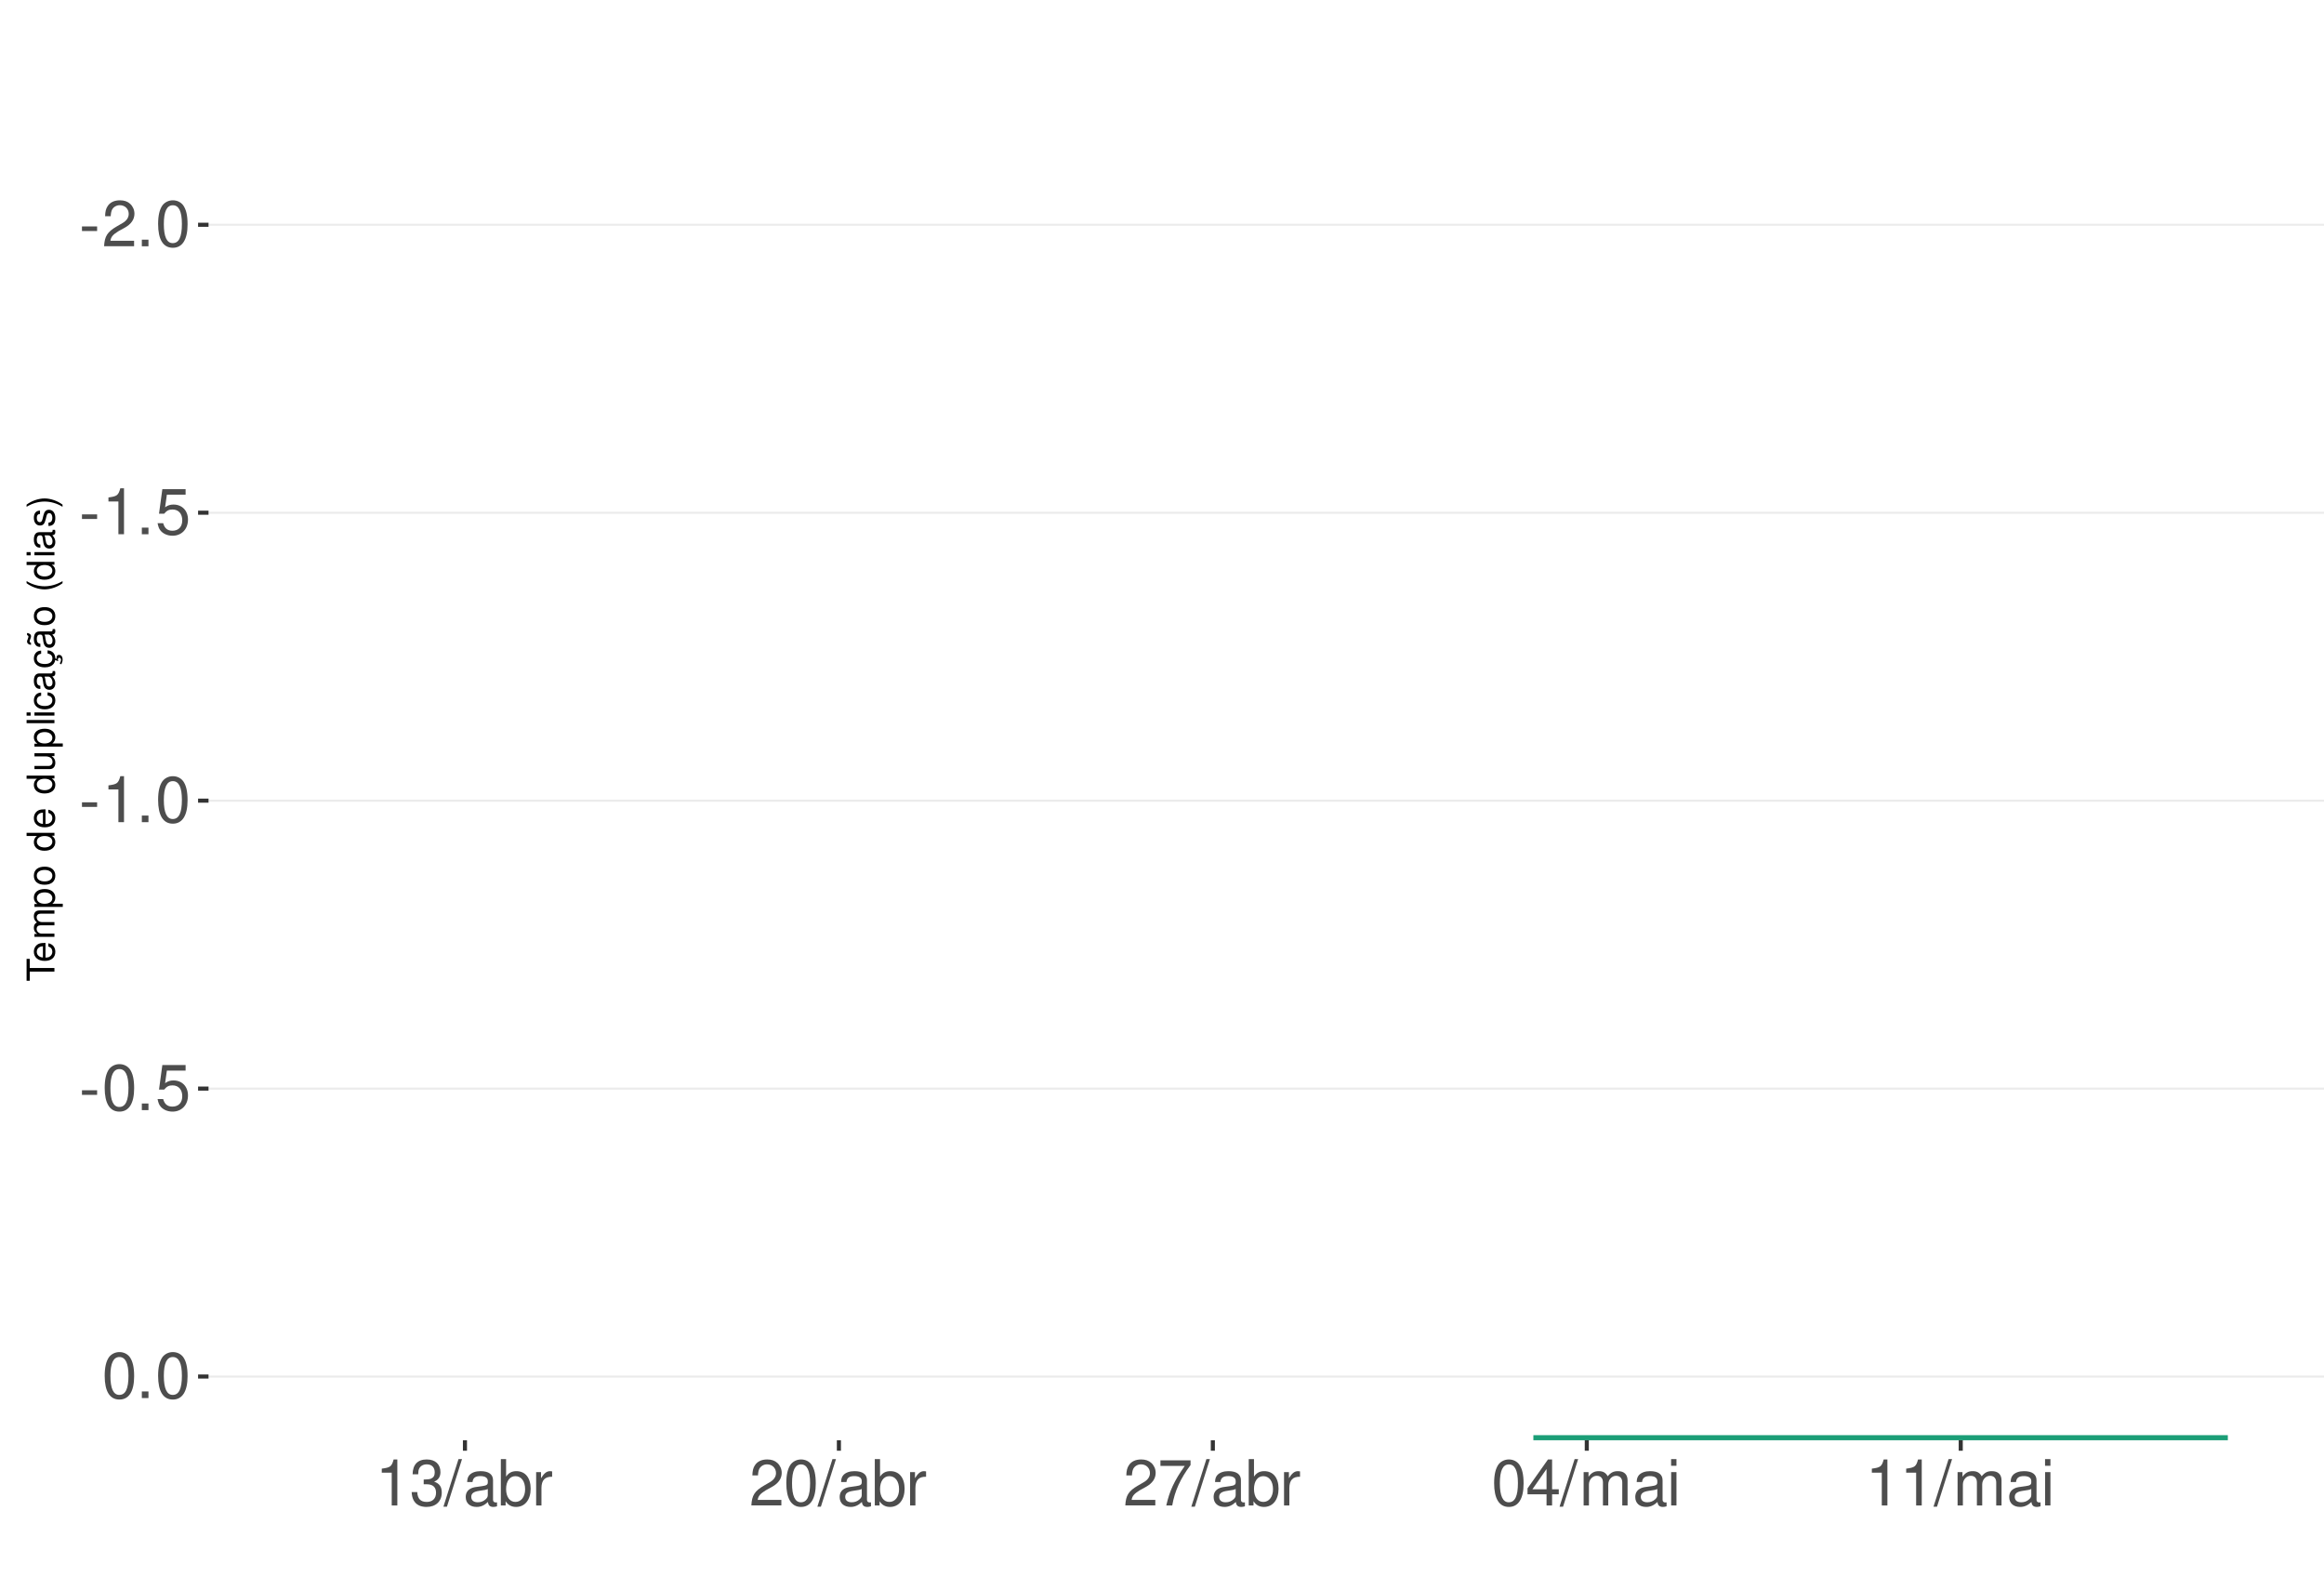
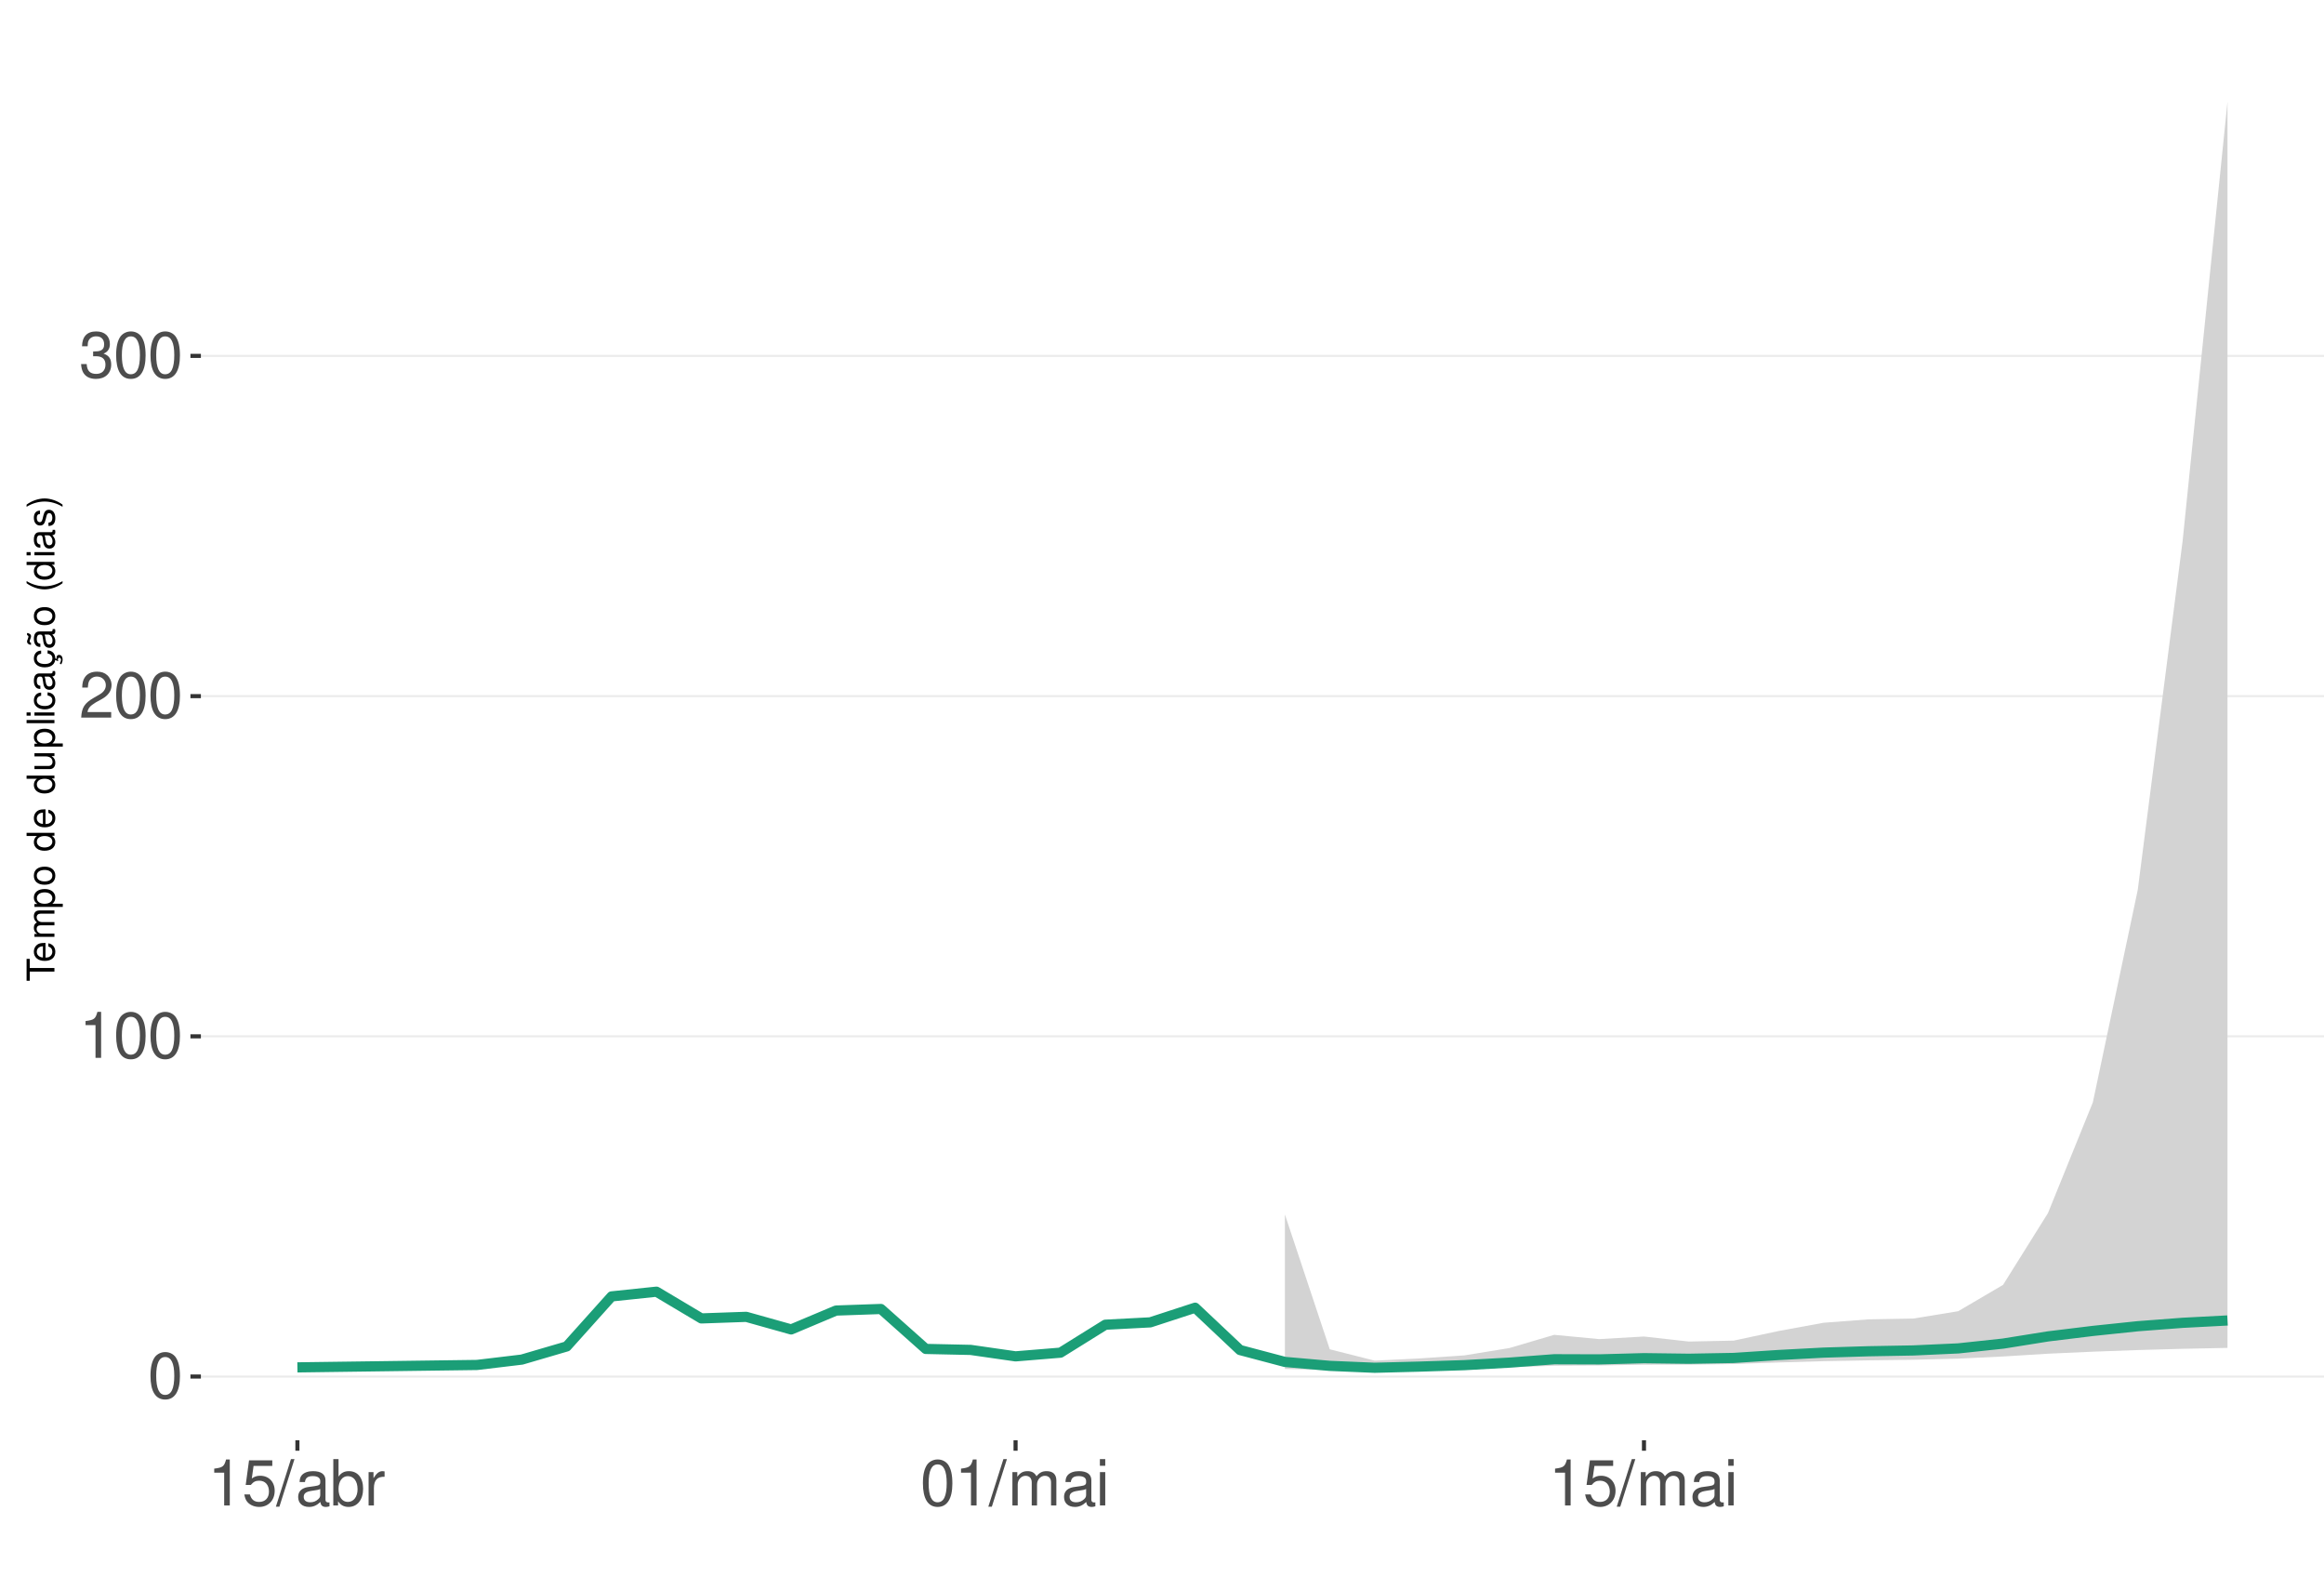
<svg xmlns="http://www.w3.org/2000/svg" xmlns:xlink="http://www.w3.org/1999/xlink" width="609pt" height="413pt" viewBox="0 0 609 413" version="1.1">
  <defs>
    <g>
      <symbol overflow="visible" id="glyph0-0">
        <path style="stroke:none;" d="" />
      </symbol>
      <symbol overflow="visible" id="glyph0-1">
-         <path style="stroke:none;" d="M 4.734 -5.203 L 0.766 -5.203 L 0.766 -4 L 4.734 -4 Z M 4.734 -5.203 " />
+         <path style="stroke:none;" d="M 4.578 -12.047 C 3.484 -12.047 2.484 -11.547 1.859 -10.734 C 1.094 -9.656 0.719 -8.062 0.719 -5.828 C 0.719 -1.766 2.047 0.391 4.578 0.391 C 7.078 0.391 8.438 -1.766 8.438 -5.734 C 8.438 -8.062 8.078 -9.625 7.297 -10.734 C 6.672 -11.562 5.703 -12.047 4.578 -12.047 Z M 4.578 -10.75 C 6.156 -10.75 6.953 -9.125 6.953 -5.859 C 6.953 -2.438 6.172 -0.828 4.547 -0.828 C 3 -0.828 2.219 -2.5 2.219 -5.812 C 2.219 -9.125 3 -10.75 4.578 -10.75 Z M 4.578 -10.75 " />
      </symbol>
      <symbol overflow="visible" id="glyph0-2">
+         <path style="stroke:none;" d="M 4.312 -8.578 L 4.312 0 L 5.781 0 L 5.781 -12.047 L 4.812 -12.047 C 4.297 -10.188 3.969 -9.938 1.703 -9.641 L 1.703 -8.578 Z M 4.312 -8.578 " />
+       </symbol>
+       <symbol overflow="visible" id="glyph0-3">
        <path style="stroke:none;" d="M 8.422 -1.453 L 2.219 -1.453 C 2.359 -2.453 2.891 -3.078 4.344 -3.969 L 6.016 -4.891 C 7.656 -5.812 8.516 -7.047 8.516 -8.531 C 8.516 -9.531 8.109 -10.453 7.406 -11.109 C 6.719 -11.75 5.844 -12.047 4.734 -12.047 C 3.234 -12.047 2.109 -11.516 1.469 -10.484 C 1.047 -9.844 0.859 -9.094 0.828 -7.875 L 2.297 -7.875 C 2.344 -8.688 2.453 -9.172 2.641 -9.578 C 3.031 -10.312 3.797 -10.766 4.688 -10.766 C 6.016 -10.766 7.016 -9.797 7.016 -8.5 C 7.016 -7.531 6.469 -6.703 5.406 -6.094 L 3.875 -5.203 C 1.422 -3.781 0.703 -2.641 0.562 -0.016 L 8.422 -0.016 Z M 8.422 -1.453 " />
      </symbol>
-       <symbol overflow="visible" id="glyph0-3">
-         <path style="stroke:none;" d="M 3.188 -1.734 L 1.453 -1.734 L 1.453 0 L 3.188 0 Z M 3.188 -1.734 " />
-       </symbol>
      <symbol overflow="visible" id="glyph0-4">
-         <path style="stroke:none;" d="M 4.578 -12.047 C 3.484 -12.047 2.484 -11.547 1.859 -10.734 C 1.094 -9.656 0.719 -8.062 0.719 -5.828 C 0.719 -1.766 2.047 0.391 4.578 0.391 C 7.078 0.391 8.438 -1.766 8.438 -5.734 C 8.438 -8.062 8.078 -9.625 7.297 -10.734 C 6.672 -11.562 5.703 -12.047 4.578 -12.047 Z M 4.578 -10.75 C 6.156 -10.75 6.953 -9.125 6.953 -5.859 C 6.953 -2.438 6.172 -0.828 4.547 -0.828 C 3 -0.828 2.219 -2.5 2.219 -5.812 C 2.219 -9.125 3 -10.75 4.578 -10.75 Z M 4.578 -10.75 " />
+         <path style="stroke:none;" d="M 3.688 -5.547 L 4.484 -5.547 C 6.078 -5.547 6.922 -4.797 6.922 -3.344 C 6.922 -1.828 6.016 -0.922 4.5 -0.922 C 2.875 -0.922 2.094 -1.734 2 -3.5 L 0.531 -3.5 C 0.594 -2.531 0.766 -1.906 1.047 -1.359 C 1.672 -0.203 2.812 0.391 4.438 0.391 C 6.859 0.391 8.422 -1.078 8.422 -3.359 C 8.422 -4.891 7.844 -5.734 6.422 -6.234 C 7.531 -6.672 8.078 -7.516 8.078 -8.734 C 8.078 -10.797 6.734 -12.047 4.484 -12.047 C 2.094 -12.047 0.828 -10.703 0.781 -8.156 L 2.25 -8.156 C 2.266 -8.891 2.328 -9.312 2.516 -9.672 C 2.844 -10.359 3.578 -10.766 4.5 -10.766 C 5.797 -10.766 6.578 -9.984 6.578 -8.672 C 6.578 -7.828 6.281 -7.312 5.625 -7.031 C 5.234 -6.859 4.703 -6.797 3.688 -6.781 Z M 3.688 -5.547 " />
      </symbol>
      <symbol overflow="visible" id="glyph0-5">
-         <path style="stroke:none;" d="M 4.312 -8.578 L 4.312 0 L 5.781 0 L 5.781 -12.047 L 4.812 -12.047 C 4.297 -10.188 3.969 -9.938 1.703 -9.641 L 1.703 -8.578 Z M 4.312 -8.578 " />
+         <path style="stroke:none;" d="M 7.922 -11.812 L 1.828 -11.812 L 0.953 -5.375 L 2.297 -5.375 C 2.984 -6.203 3.547 -6.484 4.484 -6.484 C 6.062 -6.484 7.047 -5.391 7.047 -3.641 C 7.047 -1.953 6.062 -0.922 4.469 -0.922 C 3.188 -0.922 2.406 -1.562 2.047 -2.891 L 0.578 -2.891 C 0.781 -1.938 0.953 -1.469 1.297 -1.031 C 1.969 -0.141 3.172 0.391 4.5 0.391 C 6.875 0.391 8.547 -1.344 8.547 -3.844 C 8.547 -6.172 7 -7.781 4.734 -7.781 C 3.891 -7.781 3.234 -7.562 2.547 -7.062 L 3.016 -10.359 L 7.922 -10.359 Z M 7.922 -11.812 " />
      </symbol>
      <symbol overflow="visible" id="glyph0-6">
-         <path style="stroke:none;" d="M 7.922 -11.812 L 1.828 -11.812 L 0.953 -5.375 L 2.297 -5.375 C 2.984 -6.203 3.547 -6.484 4.484 -6.484 C 6.062 -6.484 7.047 -5.391 7.047 -3.641 C 7.047 -1.953 6.062 -0.922 4.469 -0.922 C 3.188 -0.922 2.406 -1.562 2.047 -2.891 L 0.578 -2.891 C 0.781 -1.938 0.953 -1.469 1.297 -1.031 C 1.969 -0.141 3.172 0.391 4.5 0.391 C 6.875 0.391 8.547 -1.344 8.547 -3.844 C 8.547 -6.172 7 -7.781 4.734 -7.781 C 3.891 -7.781 3.234 -7.562 2.547 -7.062 L 3.016 -10.359 L 7.922 -10.359 Z M 7.922 -11.812 " />
+         <path style="stroke:none;" d="M 3.812 -12.141 L -0.141 0.328 L 0.781 0.328 L 4.734 -12.141 Z M 3.812 -12.141 " />
      </symbol>
      <symbol overflow="visible" id="glyph0-7">
-         <path style="stroke:none;" d="M 3.688 -5.547 L 4.484 -5.547 C 6.078 -5.547 6.922 -4.797 6.922 -3.344 C 6.922 -1.828 6.016 -0.922 4.5 -0.922 C 2.875 -0.922 2.094 -1.734 2 -3.5 L 0.531 -3.5 C 0.594 -2.531 0.766 -1.906 1.047 -1.359 C 1.672 -0.203 2.812 0.391 4.438 0.391 C 6.859 0.391 8.422 -1.078 8.422 -3.359 C 8.422 -4.891 7.844 -5.734 6.422 -6.234 C 7.531 -6.672 8.078 -7.516 8.078 -8.734 C 8.078 -10.797 6.734 -12.047 4.484 -12.047 C 2.094 -12.047 0.828 -10.703 0.781 -8.156 L 2.25 -8.156 C 2.266 -8.891 2.328 -9.312 2.516 -9.672 C 2.844 -10.359 3.578 -10.766 4.5 -10.766 C 5.797 -10.766 6.578 -9.984 6.578 -8.672 C 6.578 -7.828 6.281 -7.312 5.625 -7.031 C 5.234 -6.859 4.703 -6.797 3.688 -6.781 Z M 3.688 -5.547 " />
+         <path style="stroke:none;" d="M 8.906 -0.812 C 8.766 -0.781 8.688 -0.781 8.609 -0.781 C 8.125 -0.781 7.859 -1.031 7.859 -1.469 L 7.859 -6.594 C 7.859 -8.141 6.734 -8.984 4.578 -8.984 C 3.297 -8.984 2.281 -8.609 1.688 -7.969 C 1.281 -7.516 1.109 -7.016 1.078 -6.141 L 2.484 -6.141 C 2.594 -7.219 3.234 -7.688 4.531 -7.688 C 5.797 -7.688 6.484 -7.234 6.484 -6.391 L 6.484 -6.031 C 6.469 -5.438 6.156 -5.219 5.031 -5.062 C 3.062 -4.812 2.766 -4.75 2.234 -4.531 C 1.219 -4.094 0.703 -3.328 0.703 -2.203 C 0.703 -0.609 1.797 0.391 3.562 0.391 C 4.656 0.391 5.547 0 6.531 -0.906 C 6.625 0 7.062 0.391 7.969 0.391 C 8.266 0.391 8.438 0.344 8.906 0.234 Z M 6.484 -2.75 C 6.484 -2.281 6.344 -2 5.922 -1.609 C 5.359 -1.094 4.688 -0.828 3.859 -0.828 C 2.781 -0.828 2.156 -1.344 2.156 -2.234 C 2.156 -3.141 2.75 -3.609 4.25 -3.828 C 5.734 -4.031 6.016 -4.094 6.484 -4.312 Z M 6.484 -2.75 " />
      </symbol>
      <symbol overflow="visible" id="glyph0-8">
-         <path style="stroke:none;" d="M 3.812 -12.141 L -0.141 0.328 L 0.781 0.328 L 4.734 -12.141 Z M 3.812 -12.141 " />
+         <path style="stroke:none;" d="M 0.906 -12.141 L 0.906 0 L 2.156 0 L 2.156 -1.109 C 2.812 -0.094 3.703 0.391 4.906 0.391 C 7.219 0.391 8.719 -1.5 8.719 -4.391 C 8.719 -7.234 7.297 -8.984 4.984 -8.984 C 3.781 -8.984 2.938 -8.531 2.281 -7.547 L 2.281 -12.141 Z M 4.719 -7.672 C 6.266 -7.672 7.266 -6.328 7.266 -4.25 C 7.266 -2.266 6.234 -0.922 4.719 -0.922 C 3.234 -0.922 2.281 -2.25 2.281 -4.297 C 2.281 -6.344 3.234 -7.672 4.719 -7.672 Z M 4.719 -7.672 " />
      </symbol>
      <symbol overflow="visible" id="glyph0-9">
-         <path style="stroke:none;" d="M 8.906 -0.812 C 8.766 -0.781 8.688 -0.781 8.609 -0.781 C 8.125 -0.781 7.859 -1.031 7.859 -1.469 L 7.859 -6.594 C 7.859 -8.141 6.734 -8.984 4.578 -8.984 C 3.297 -8.984 2.281 -8.609 1.688 -7.969 C 1.281 -7.516 1.109 -7.016 1.078 -6.141 L 2.484 -6.141 C 2.594 -7.219 3.234 -7.688 4.531 -7.688 C 5.797 -7.688 6.484 -7.234 6.484 -6.391 L 6.484 -6.031 C 6.469 -5.438 6.156 -5.219 5.031 -5.062 C 3.062 -4.812 2.766 -4.75 2.234 -4.531 C 1.219 -4.094 0.703 -3.328 0.703 -2.203 C 0.703 -0.609 1.797 0.391 3.562 0.391 C 4.656 0.391 5.547 0 6.531 -0.906 C 6.625 0 7.062 0.391 7.969 0.391 C 8.266 0.391 8.438 0.344 8.906 0.234 Z M 6.484 -2.75 C 6.484 -2.281 6.344 -2 5.922 -1.609 C 5.359 -1.094 4.688 -0.828 3.859 -0.828 C 2.781 -0.828 2.156 -1.344 2.156 -2.234 C 2.156 -3.141 2.75 -3.609 4.25 -3.828 C 5.734 -4.031 6.016 -4.094 6.484 -4.312 Z M 6.484 -2.75 " />
+         <path style="stroke:none;" d="M 1.156 -8.734 L 1.156 0 L 2.547 0 L 2.547 -4.531 C 2.562 -6.625 3.438 -7.562 5.344 -7.516 L 5.344 -8.922 C 5.109 -8.969 4.984 -8.984 4.812 -8.984 C 3.922 -8.984 3.234 -8.438 2.438 -7.141 L 2.438 -8.734 Z M 1.156 -8.734 " />
      </symbol>
      <symbol overflow="visible" id="glyph0-10">
-         <path style="stroke:none;" d="M 0.906 -12.141 L 0.906 0 L 2.156 0 L 2.156 -1.109 C 2.812 -0.094 3.703 0.391 4.906 0.391 C 7.219 0.391 8.719 -1.5 8.719 -4.391 C 8.719 -7.234 7.297 -8.984 4.984 -8.984 C 3.781 -8.984 2.938 -8.531 2.281 -7.547 L 2.281 -12.141 Z M 4.719 -7.672 C 6.266 -7.672 7.266 -6.328 7.266 -4.25 C 7.266 -2.266 6.234 -0.922 4.719 -0.922 C 3.234 -0.922 2.281 -2.25 2.281 -4.297 C 2.281 -6.344 3.234 -7.672 4.719 -7.672 Z M 4.719 -7.672 " />
+         <path style="stroke:none;" d="M 1.172 -8.734 L 1.172 0 L 2.562 0 L 2.562 -5.484 C 2.562 -6.75 3.484 -7.766 4.609 -7.766 C 5.641 -7.766 6.234 -7.125 6.234 -6.016 L 6.234 0 L 7.625 0 L 7.625 -5.484 C 7.625 -6.75 8.547 -7.766 9.672 -7.766 C 10.688 -7.766 11.297 -7.109 11.297 -6.016 L 11.297 0 L 12.688 0 L 12.688 -6.547 C 12.688 -8.109 11.797 -8.984 10.156 -8.984 C 9 -8.984 8.297 -8.625 7.484 -7.641 C 6.969 -8.578 6.266 -8.984 5.125 -8.984 C 3.969 -8.984 3.188 -8.547 2.453 -7.5 L 2.453 -8.734 Z M 1.172 -8.734 " />
      </symbol>
      <symbol overflow="visible" id="glyph0-11">
-         <path style="stroke:none;" d="M 1.156 -8.734 L 1.156 0 L 2.547 0 L 2.547 -4.531 C 2.562 -6.625 3.438 -7.562 5.344 -7.516 L 5.344 -8.922 C 5.109 -8.969 4.984 -8.984 4.812 -8.984 C 3.922 -8.984 3.234 -8.438 2.438 -7.141 L 2.438 -8.734 Z M 1.156 -8.734 " />
-       </symbol>
-       <symbol overflow="visible" id="glyph0-12">
-         <path style="stroke:none;" d="M 8.656 -11.812 L 0.766 -11.812 L 0.766 -10.359 L 7.141 -10.359 C 4.328 -6.344 3.188 -3.875 2.297 0 L 3.859 0 C 4.516 -3.781 6 -7.031 8.656 -10.578 Z M 8.656 -11.812 " />
-       </symbol>
-       <symbol overflow="visible" id="glyph0-13">
-         <path style="stroke:none;" d="M 5.453 -2.922 L 5.453 0 L 6.906 0 L 6.906 -2.922 L 8.656 -2.922 L 8.656 -4.234 L 6.906 -4.234 L 6.906 -12.047 L 5.828 -12.047 L 0.469 -4.469 L 0.469 -2.922 Z M 5.453 -4.234 L 1.75 -4.234 L 5.453 -9.547 Z M 5.453 -4.234 " />
-       </symbol>
-       <symbol overflow="visible" id="glyph0-14">
-         <path style="stroke:none;" d="M 1.172 -8.734 L 1.172 0 L 2.562 0 L 2.562 -5.484 C 2.562 -6.75 3.484 -7.766 4.609 -7.766 C 5.641 -7.766 6.234 -7.125 6.234 -6.016 L 6.234 0 L 7.625 0 L 7.625 -5.484 C 7.625 -6.75 8.547 -7.766 9.672 -7.766 C 10.688 -7.766 11.297 -7.109 11.297 -6.016 L 11.297 0 L 12.688 0 L 12.688 -6.547 C 12.688 -8.109 11.797 -8.984 10.156 -8.984 C 9 -8.984 8.297 -8.625 7.484 -7.641 C 6.969 -8.578 6.266 -8.984 5.125 -8.984 C 3.969 -8.984 3.188 -8.547 2.453 -7.5 L 2.453 -8.734 Z M 1.172 -8.734 " />
-       </symbol>
-       <symbol overflow="visible" id="glyph0-15">
        <path style="stroke:none;" d="M 2.5 -8.734 L 1.109 -8.734 L 1.109 0 L 2.5 0 Z M 2.5 -12.141 L 1.094 -12.141 L 1.094 -10.391 L 2.5 -10.391 Z M 2.5 -12.141 " />
      </symbol>
      <symbol overflow="visible" id="glyph1-0">
        <path style="stroke:none;" d="" />
      </symbol>
      <symbol overflow="visible" id="glyph1-1">
        <path style="stroke:none;" d="M -6.469 -3.547 L -6.469 -5.938 L -7.297 -5.938 L -7.297 -0.203 L -6.469 -0.203 L -6.469 -2.609 L 0 -2.609 L 0 -3.547 Z M -6.469 -3.547 " />
      </symbol>
      <symbol overflow="visible" id="glyph1-2">
        <path style="stroke:none;" d="M -2.344 -5.125 C -3.141 -5.125 -3.625 -5.062 -4.016 -4.922 C -4.875 -4.578 -5.391 -3.781 -5.391 -2.797 C -5.391 -1.344 -4.281 -0.406 -2.547 -0.406 C -0.812 -0.406 0.234 -1.297 0.234 -2.781 C 0.234 -3.984 -0.453 -4.812 -1.594 -5.016 L -1.594 -4.188 C -0.906 -3.953 -0.547 -3.484 -0.547 -2.812 C -0.547 -2.281 -0.781 -1.828 -1.219 -1.547 C -1.516 -1.344 -1.812 -1.281 -2.344 -1.266 Z M -3.016 -1.297 C -3.984 -1.359 -4.625 -1.953 -4.625 -2.797 C -4.625 -3.641 -3.953 -4.234 -3.016 -4.234 Z M -3.016 -1.297 " />
      </symbol>
      <symbol overflow="visible" id="glyph1-3">
        <path style="stroke:none;" d="M -5.234 -0.703 L 0 -0.703 L 0 -1.547 L -3.297 -1.547 C -4.047 -1.547 -4.656 -2.094 -4.656 -2.766 C -4.656 -3.391 -4.281 -3.734 -3.609 -3.734 L 0 -3.734 L 0 -4.578 L -3.297 -4.578 C -4.047 -4.578 -4.656 -5.125 -4.656 -5.812 C -4.656 -6.422 -4.266 -6.781 -3.609 -6.781 L 0 -6.781 L 0 -7.625 L -3.938 -7.625 C -4.875 -7.625 -5.391 -7.078 -5.391 -6.094 C -5.391 -5.406 -5.188 -4.984 -4.594 -4.484 C -5.156 -4.188 -5.391 -3.766 -5.391 -3.078 C -5.391 -2.375 -5.125 -1.906 -4.5 -1.469 L -5.234 -1.469 Z M -5.234 -0.703 " />
      </symbol>
      <symbol overflow="visible" id="glyph1-4">
        <path style="stroke:none;" d="M 2.188 -0.547 L 2.188 -1.375 L -0.547 -1.375 C -0.016 -1.812 0.234 -2.312 0.234 -2.984 C 0.234 -4.344 -0.859 -5.234 -2.531 -5.234 C -4.297 -5.234 -5.391 -4.375 -5.391 -2.984 C -5.391 -2.266 -5.062 -1.703 -4.453 -1.312 L -5.234 -1.312 L -5.234 -0.547 Z M -4.609 -2.844 C -4.609 -3.766 -3.797 -4.359 -2.547 -4.359 C -1.359 -4.359 -0.547 -3.75 -0.547 -2.844 C -0.547 -1.953 -1.344 -1.375 -2.578 -1.375 C -3.812 -1.375 -4.609 -1.953 -4.609 -2.844 Z M -4.609 -2.844 " />
      </symbol>
      <symbol overflow="visible" id="glyph1-5">
        <path style="stroke:none;" d="M -5.391 -2.719 C -5.391 -1.234 -4.344 -0.359 -2.578 -0.359 C -0.812 -0.359 0.234 -1.234 0.234 -2.734 C 0.234 -4.203 -0.812 -5.094 -2.547 -5.094 C -4.359 -5.094 -5.391 -4.234 -5.391 -2.719 Z M -4.625 -2.734 C -4.625 -3.672 -3.844 -4.234 -2.547 -4.234 C -1.312 -4.234 -0.547 -3.656 -0.547 -2.734 C -0.547 -1.797 -1.312 -1.234 -2.578 -1.234 C -3.844 -1.234 -4.625 -1.797 -4.625 -2.734 Z M -4.625 -2.734 " />
      </symbol>
      <symbol overflow="visible" id="glyph1-6">
        <path style="stroke:none;" d="" />
      </symbol>
      <symbol overflow="visible" id="glyph1-7">
        <path style="stroke:none;" d="M -7.297 -4.953 L -7.297 -4.125 L -4.578 -4.125 C -5.109 -3.766 -5.391 -3.203 -5.391 -2.516 C -5.391 -1.156 -4.297 -0.266 -2.625 -0.266 C -0.859 -0.266 0.234 -1.125 0.234 -2.547 C 0.234 -3.266 -0.047 -3.766 -0.688 -4.203 L 0 -4.203 L 0 -4.953 Z M -4.609 -2.656 C -4.609 -3.547 -3.812 -4.125 -2.562 -4.125 C -1.344 -4.125 -0.547 -3.547 -0.547 -2.656 C -0.547 -1.734 -1.359 -1.125 -2.578 -1.125 C -3.797 -1.125 -4.609 -1.734 -4.609 -2.656 Z M -4.609 -2.656 " />
      </symbol>
      <symbol overflow="visible" id="glyph1-8">
        <path style="stroke:none;" d="M 0 -4.812 L -5.234 -4.812 L -5.234 -3.984 L -2.266 -3.984 C -1.203 -3.984 -0.5 -3.438 -0.5 -2.562 C -0.5 -1.906 -0.906 -1.484 -1.531 -1.484 L -5.234 -1.484 L -5.234 -0.656 L -1.203 -0.656 C -0.328 -0.656 0.234 -1.297 0.234 -2.312 C 0.234 -3.094 -0.047 -3.578 -0.734 -4.062 L 0 -4.062 Z M 0 -4.812 " />
      </symbol>
      <symbol overflow="visible" id="glyph1-9">
        <path style="stroke:none;" d="M -7.297 -1.516 L -7.297 -0.688 L 0 -0.688 L 0 -1.516 Z M -7.297 -1.516 " />
      </symbol>
      <symbol overflow="visible" id="glyph1-10">
        <path style="stroke:none;" d="M -5.234 -1.5 L -5.234 -0.672 L 0 -0.672 L 0 -1.5 Z M -7.297 -1.5 L -7.297 -0.656 L -6.234 -0.656 L -6.234 -1.5 Z M -7.297 -1.5 " />
      </symbol>
      <symbol overflow="visible" id="glyph1-11">
        <path style="stroke:none;" d="M -3.484 -4.703 C -3.984 -4.672 -4.312 -4.562 -4.609 -4.359 C -5.094 -4 -5.391 -3.375 -5.391 -2.641 C -5.391 -1.219 -4.266 -0.312 -2.531 -0.312 C -0.844 -0.312 0.234 -1.203 0.234 -2.625 C 0.234 -3.875 -0.516 -4.672 -1.797 -4.766 L -1.797 -3.938 C -0.953 -3.797 -0.547 -3.359 -0.547 -2.656 C -0.547 -1.734 -1.297 -1.188 -2.531 -1.188 C -3.844 -1.188 -4.625 -1.719 -4.625 -2.625 C -4.625 -3.328 -4.203 -3.766 -3.484 -3.875 Z M -3.484 -4.703 " />
      </symbol>
      <symbol overflow="visible" id="glyph1-12">
        <path style="stroke:none;" d="M -0.484 -5.344 C -0.469 -5.266 -0.469 -5.219 -0.469 -5.172 C -0.469 -4.875 -0.625 -4.719 -0.875 -4.719 L -3.953 -4.719 C -4.891 -4.719 -5.391 -4.047 -5.391 -2.75 C -5.391 -1.984 -5.172 -1.375 -4.781 -1.016 C -4.516 -0.766 -4.203 -0.672 -3.688 -0.656 L -3.688 -1.484 C -4.328 -1.562 -4.625 -1.938 -4.625 -2.719 C -4.625 -3.484 -4.344 -3.891 -3.844 -3.891 L -3.625 -3.891 C -3.266 -3.875 -3.125 -3.703 -3.047 -3.016 C -2.891 -1.844 -2.844 -1.656 -2.719 -1.344 C -2.453 -0.734 -2 -0.422 -1.312 -0.422 C -0.375 -0.422 0.234 -1.078 0.234 -2.141 C 0.234 -2.797 0 -3.328 -0.547 -3.922 C 0 -3.984 0.234 -4.234 0.234 -4.781 C 0.234 -4.953 0.203 -5.062 0.141 -5.344 Z M -1.656 -3.891 C -1.375 -3.891 -1.203 -3.812 -0.969 -3.562 C -0.656 -3.219 -0.5 -2.812 -0.5 -2.312 C -0.5 -1.672 -0.812 -1.297 -1.344 -1.297 C -1.891 -1.297 -2.172 -1.656 -2.297 -2.547 C -2.422 -3.438 -2.453 -3.609 -2.594 -3.891 Z M -1.656 -3.891 " />
      </symbol>
      <symbol overflow="visible" id="glyph1-13">
        <path style="stroke:none;" d="M 0.234 -2.641 C 0.234 -3.875 -0.547 -4.703 -1.797 -4.766 L -1.797 -3.938 C -0.953 -3.797 -0.531 -3.359 -0.531 -2.656 C -0.531 -1.734 -1.281 -1.188 -2.516 -1.188 C -3.844 -1.188 -4.625 -1.719 -4.625 -2.625 C -4.625 -3.328 -4.203 -3.766 -3.484 -3.875 L -3.484 -4.703 C -3.984 -4.672 -4.312 -4.562 -4.609 -4.359 C -5.094 -4 -5.391 -3.375 -5.391 -2.641 C -5.391 -1.219 -4.266 -0.312 -2.531 -0.312 C -1.469 -0.312 -0.625 -0.672 -0.156 -1.312 C 0.047 -1.594 0.125 -1.812 0.203 -2.25 L 0.922 -1.938 L 0.984 -2.062 C 0.938 -2.188 0.906 -2.25 0.906 -2.375 C 0.906 -2.656 1.047 -2.828 1.281 -2.828 C 1.547 -2.828 1.734 -2.594 1.734 -2.297 C 1.734 -2.031 1.672 -1.844 1.438 -1.406 L 1.406 -1.312 L 1.812 -1.094 C 2.078 -1.75 2.141 -1.953 2.141 -2.344 C 2.141 -3.109 1.781 -3.578 1.203 -3.578 C 0.781 -3.578 0.547 -3.297 0.547 -2.797 C 0.547 -2.703 0.547 -2.641 0.562 -2.516 Z M 0.234 -2.641 " />
      </symbol>
      <symbol overflow="visible" id="glyph1-14">
        <path style="stroke:none;" d="M -0.484 -5.344 C -0.469 -5.266 -0.469 -5.219 -0.469 -5.172 C -0.469 -4.875 -0.625 -4.719 -0.875 -4.719 L -3.953 -4.719 C -4.891 -4.719 -5.391 -4.047 -5.391 -2.75 C -5.391 -1.984 -5.172 -1.375 -4.781 -1.016 C -4.516 -0.766 -4.203 -0.672 -3.688 -0.656 L -3.688 -1.484 C -4.328 -1.562 -4.625 -1.938 -4.625 -2.719 C -4.625 -3.484 -4.344 -3.891 -3.844 -3.891 L -3.625 -3.891 C -3.266 -3.875 -3.125 -3.703 -3.047 -3.016 C -2.891 -1.844 -2.844 -1.656 -2.719 -1.344 C -2.453 -0.734 -2 -0.422 -1.312 -0.422 C -0.375 -0.422 0.234 -1.078 0.234 -2.141 C 0.234 -2.797 0 -3.328 -0.547 -3.922 C 0 -3.984 0.234 -4.234 0.234 -4.781 C 0.234 -4.953 0.203 -5.062 0.141 -5.344 Z M -1.656 -3.891 C -1.375 -3.891 -1.203 -3.812 -0.969 -3.562 C -0.656 -3.219 -0.5 -2.812 -0.5 -2.312 C -0.5 -1.672 -0.812 -1.297 -1.344 -1.297 C -1.891 -1.297 -2.172 -1.656 -2.297 -2.547 C -2.422 -3.438 -2.453 -3.609 -2.594 -3.891 Z M -7.172 -3.75 C -6.922 -3.672 -6.812 -3.547 -6.812 -3.375 C -6.812 -3.25 -6.875 -2.984 -6.984 -2.734 C -7.156 -2.312 -7.172 -2.25 -7.172 -2.047 C -7.172 -1.594 -6.797 -1.297 -6.141 -1.188 L -6.141 -1.766 C -6.375 -1.812 -6.5 -1.938 -6.5 -2.094 C -6.5 -2.203 -6.469 -2.344 -6.375 -2.578 C -6.156 -3.156 -6.125 -3.234 -6.125 -3.438 C -6.125 -3.922 -6.484 -4.219 -7.172 -4.312 Z M -7.172 -3.75 " />
      </symbol>
      <symbol overflow="visible" id="glyph1-15">
        <path style="stroke:none;" d="M -7.297 -2.359 C -5.984 -1.359 -4.156 -0.734 -2.594 -0.734 C -1.016 -0.734 0.812 -1.359 2.125 -2.359 L 2.125 -2.906 C 0.688 -2.031 -0.984 -1.547 -2.594 -1.547 C -4.188 -1.547 -5.875 -2.031 -7.297 -2.906 Z M -7.297 -2.359 " />
      </symbol>
      <symbol overflow="visible" id="glyph1-16">
        <path style="stroke:none;" d="M -3.781 -4.375 C -4.812 -4.375 -5.391 -3.688 -5.391 -2.484 C -5.391 -1.266 -4.766 -0.469 -3.797 -0.469 C -2.969 -0.469 -2.578 -0.891 -2.281 -2.125 L -2.094 -2.906 C -1.953 -3.484 -1.734 -3.719 -1.375 -3.719 C -0.875 -3.719 -0.547 -3.234 -0.547 -2.5 C -0.547 -2.047 -0.672 -1.672 -0.891 -1.453 C -1.047 -1.328 -1.188 -1.266 -1.562 -1.219 L -1.562 -0.344 C -0.344 -0.375 0.234 -1.062 0.234 -2.438 C 0.234 -3.75 -0.422 -4.594 -1.438 -4.594 C -2.203 -4.594 -2.641 -4.156 -2.891 -3.109 L -3.078 -2.312 C -3.234 -1.625 -3.453 -1.344 -3.828 -1.344 C -4.312 -1.344 -4.625 -1.766 -4.625 -2.453 C -4.625 -3.125 -4.328 -3.484 -3.781 -3.5 Z M -3.781 -4.375 " />
      </symbol>
      <symbol overflow="visible" id="glyph1-17">
        <path style="stroke:none;" d="M 2.125 -0.938 C 0.812 -1.938 -1.016 -2.562 -2.578 -2.562 C -4.156 -2.562 -5.984 -1.938 -7.297 -0.938 L -7.297 -0.375 C -5.859 -1.266 -4.188 -1.75 -2.578 -1.75 C -0.984 -1.75 0.703 -1.266 2.125 -0.375 Z M 2.125 -0.938 " />
      </symbol>
    </g>
    <clipPath id="clip1">
-       <path d="M 54.645 9.961 L 609 9.961 L 609 377.328 L 54.645 377.328 Z M 54.645 9.961 " />
+       <path d="M 52.645 9.961 L 609 9.961 L 609 377.328 L 52.645 377.328 Z M 52.645 9.961 " />
    </clipPath>
    <clipPath id="clip2">
-       <path d="M 54.645 58 L 609 58 L 609 60 L 54.645 60 Z M 54.645 58 " />
+       <path d="M 52.645 360 L 609 360 L 609 361 L 52.645 361 Z M 52.645 360 " />
    </clipPath>
    <clipPath id="clip3">
-       <path d="M 54.645 134 L 609 134 L 609 135 L 54.645 135 Z M 54.645 134 " />
+       <path d="M 52.645 271 L 609 271 L 609 272 L 52.645 272 Z M 52.645 271 " />
    </clipPath>
    <clipPath id="clip4">
-       <path d="M 54.645 209 L 609 209 L 609 211 L 54.645 211 Z M 54.645 209 " />
+       <path d="M 52.645 182 L 609 182 L 609 183 L 52.645 183 Z M 52.645 182 " />
    </clipPath>
    <clipPath id="clip5">
-       <path d="M 54.645 284 L 609 284 L 609 286 L 54.645 286 Z M 54.645 284 " />
-     </clipPath>
-     <clipPath id="clip6">
-       <path d="M 54.645 360 L 609 360 L 609 361 L 54.645 361 Z M 54.645 360 " />
-     </clipPath>
-     <clipPath id="clip7">
-       <path d="M 400 375 L 586 375 L 586 377.328 L 400 377.328 Z M 400 375 " />
+       <path d="M 52.645 92 L 609 92 L 609 94 L 52.645 94 Z M 52.645 92 " />
    </clipPath>
  </defs>
  <g id="surface94">
    <rect x="0" y="0" width="609" height="413" style="fill:rgb(100%,100%,100%);fill-opacity:1;stroke:none;" />
    <rect x="0" y="0" width="609" height="413" style="fill:rgb(100%,100%,100%);fill-opacity:1;stroke:none;" />
    <path style="fill:none;stroke-width:1.067;stroke-linecap:round;stroke-linejoin:round;stroke:rgb(100%,100%,100%);stroke-opacity:1;stroke-miterlimit:10;" d="M 0 413 L 609 413 L 609 0 L 0 0 Z M 0 413 " />
    <g clip-path="url(#clip1)" clip-rule="nonzero">
-       <path style=" stroke:none;fill-rule:nonzero;fill:rgb(100%,100%,100%);fill-opacity:1;" d="M 54.645 377.328 L 609 377.328 L 609 9.961 L 54.645 9.961 Z M 54.645 377.328 " />
+       <path style=" stroke:none;fill-rule:nonzero;fill:rgb(100%,100%,100%);fill-opacity:1;" d="M 52.645 377.328 L 609 377.328 L 609 9.961 L 52.645 9.961 Z M 52.645 377.328 " />
    </g>
    <g clip-path="url(#clip2)" clip-rule="nonzero">
-       <path style="fill:none;stroke-width:0.533;stroke-linecap:butt;stroke-linejoin:round;stroke:rgb(92.157%,92.157%,92.157%);stroke-opacity:1;stroke-miterlimit:10;" d="M 54.645 58.887 L 609 58.887 " />
+       <path style="fill:none;stroke-width:0.533;stroke-linecap:butt;stroke-linejoin:round;stroke:rgb(92.157%,92.157%,92.157%);stroke-opacity:1;stroke-miterlimit:10;" d="M 52.645 360.629 L 609 360.629 " />
    </g>
    <g clip-path="url(#clip3)" clip-rule="nonzero">
-       <path style="fill:none;stroke-width:0.533;stroke-linecap:butt;stroke-linejoin:round;stroke:rgb(92.157%,92.157%,92.157%);stroke-opacity:1;stroke-miterlimit:10;" d="M 54.645 134.324 L 609 134.324 " />
+       <path style="fill:none;stroke-width:0.533;stroke-linecap:butt;stroke-linejoin:round;stroke:rgb(92.157%,92.157%,92.157%);stroke-opacity:1;stroke-miterlimit:10;" d="M 52.645 271.5 L 609 271.5 " />
    </g>
    <g clip-path="url(#clip4)" clip-rule="nonzero">
-       <path style="fill:none;stroke-width:0.533;stroke-linecap:butt;stroke-linejoin:round;stroke:rgb(92.157%,92.157%,92.157%);stroke-opacity:1;stroke-miterlimit:10;" d="M 54.645 209.758 L 609 209.758 " />
+       <path style="fill:none;stroke-width:0.533;stroke-linecap:butt;stroke-linejoin:round;stroke:rgb(92.157%,92.157%,92.157%);stroke-opacity:1;stroke-miterlimit:10;" d="M 52.645 182.371 L 609 182.371 " />
    </g>
    <g clip-path="url(#clip5)" clip-rule="nonzero">
-       <path style="fill:none;stroke-width:0.533;stroke-linecap:butt;stroke-linejoin:round;stroke:rgb(92.157%,92.157%,92.157%);stroke-opacity:1;stroke-miterlimit:10;" d="M 54.645 285.195 L 609 285.195 " />
-     </g>
-     <g clip-path="url(#clip6)" clip-rule="nonzero">
-       <path style="fill:none;stroke-width:0.533;stroke-linecap:butt;stroke-linejoin:round;stroke:rgb(92.157%,92.157%,92.157%);stroke-opacity:1;stroke-miterlimit:10;" d="M 54.645 360.629 L 609 360.629 " />
-     </g>
-     <g clip-path="url(#clip7)" clip-rule="nonzero">
-       <path style="fill:none;stroke-width:2.667;stroke-linecap:butt;stroke-linejoin:round;stroke:rgb(10.588%,61.961%,46.667%);stroke-opacity:1;stroke-miterlimit:10;" d="M 401.816 377.328 L 583.801 377.328 " />
-     </g>
-     <g style="fill:rgb(30.196%,30.196%,30.196%);fill-opacity:1;">
-       <use xlink:href="#glyph0-1" x="20.715" y="64.524" />
-       <use xlink:href="#glyph0-2" x="26.715" y="64.524" />
-       <use xlink:href="#glyph0-3" x="35.715" y="64.524" />
-       <use xlink:href="#glyph0-4" x="40.715" y="64.524" />
-     </g>
-     <g style="fill:rgb(30.196%,30.196%,30.196%);fill-opacity:1;">
-       <use xlink:href="#glyph0-1" x="20.715" y="139.962" />
-       <use xlink:href="#glyph0-5" x="26.715" y="139.962" />
-       <use xlink:href="#glyph0-3" x="35.715" y="139.962" />
-       <use xlink:href="#glyph0-6" x="40.715" y="139.962" />
-     </g>
-     <g style="fill:rgb(30.196%,30.196%,30.196%);fill-opacity:1;">
-       <use xlink:href="#glyph0-1" x="20.715" y="215.396" />
-       <use xlink:href="#glyph0-5" x="26.715" y="215.396" />
-       <use xlink:href="#glyph0-3" x="35.715" y="215.396" />
-       <use xlink:href="#glyph0-4" x="40.715" y="215.396" />
-     </g>
-     <g style="fill:rgb(30.196%,30.196%,30.196%);fill-opacity:1;">
-       <use xlink:href="#glyph0-1" x="20.715" y="290.833" />
-       <use xlink:href="#glyph0-4" x="26.715" y="290.833" />
-       <use xlink:href="#glyph0-3" x="35.715" y="290.833" />
-       <use xlink:href="#glyph0-6" x="40.715" y="290.833" />
-     </g>
-     <g style="fill:rgb(30.196%,30.196%,30.196%);fill-opacity:1;">
-       <use xlink:href="#glyph0-4" x="26.715" y="366.267" />
-       <use xlink:href="#glyph0-3" x="35.715" y="366.267" />
-       <use xlink:href="#glyph0-4" x="40.715" y="366.267" />
-     </g>
-     <path style="fill:none;stroke-width:1.067;stroke-linecap:butt;stroke-linejoin:round;stroke:rgb(20%,20%,20%);stroke-opacity:1;stroke-miterlimit:10;" d="M 51.906 58.887 L 54.645 58.887 " />
-     <path style="fill:none;stroke-width:1.067;stroke-linecap:butt;stroke-linejoin:round;stroke:rgb(20%,20%,20%);stroke-opacity:1;stroke-miterlimit:10;" d="M 51.906 134.324 L 54.645 134.324 " />
-     <path style="fill:none;stroke-width:1.067;stroke-linecap:butt;stroke-linejoin:round;stroke:rgb(20%,20%,20%);stroke-opacity:1;stroke-miterlimit:10;" d="M 51.906 209.758 L 54.645 209.758 " />
-     <path style="fill:none;stroke-width:1.067;stroke-linecap:butt;stroke-linejoin:round;stroke:rgb(20%,20%,20%);stroke-opacity:1;stroke-miterlimit:10;" d="M 51.906 285.195 L 54.645 285.195 " />
-     <path style="fill:none;stroke-width:1.067;stroke-linecap:butt;stroke-linejoin:round;stroke:rgb(20%,20%,20%);stroke-opacity:1;stroke-miterlimit:10;" d="M 51.906 360.629 L 54.645 360.629 " />
-     <path style="fill:none;stroke-width:1.067;stroke-linecap:butt;stroke-linejoin:round;stroke:rgb(20%,20%,20%);stroke-opacity:1;stroke-miterlimit:10;" d="M 121.84 380.07 L 121.84 377.328 " />
-     <path style="fill:none;stroke-width:1.067;stroke-linecap:butt;stroke-linejoin:round;stroke:rgb(20%,20%,20%);stroke-opacity:1;stroke-miterlimit:10;" d="M 219.832 380.07 L 219.832 377.328 " />
-     <path style="fill:none;stroke-width:1.067;stroke-linecap:butt;stroke-linejoin:round;stroke:rgb(20%,20%,20%);stroke-opacity:1;stroke-miterlimit:10;" d="M 317.824 380.07 L 317.824 377.328 " />
-     <path style="fill:none;stroke-width:1.067;stroke-linecap:butt;stroke-linejoin:round;stroke:rgb(20%,20%,20%);stroke-opacity:1;stroke-miterlimit:10;" d="M 415.816 380.07 L 415.816 377.328 " />
-     <path style="fill:none;stroke-width:1.067;stroke-linecap:butt;stroke-linejoin:round;stroke:rgb(20%,20%,20%);stroke-opacity:1;stroke-miterlimit:10;" d="M 513.809 380.07 L 513.809 377.328 " />
-     <g style="fill:rgb(30.196%,30.196%,30.196%);fill-opacity:1;">
-       <use xlink:href="#glyph0-5" x="98.34" y="394.399" />
-       <use xlink:href="#glyph0-7" x="107.34" y="394.399" />
-       <use xlink:href="#glyph0-8" x="116.34" y="394.399" />
-       <use xlink:href="#glyph0-9" x="121.34" y="394.399" />
-       <use xlink:href="#glyph0-10" x="130.34" y="394.399" />
-       <use xlink:href="#glyph0-11" x="139.34" y="394.399" />
-     </g>
-     <g style="fill:rgb(30.196%,30.196%,30.196%);fill-opacity:1;">
-       <use xlink:href="#glyph0-2" x="196.332" y="394.399" />
-       <use xlink:href="#glyph0-4" x="205.332" y="394.399" />
-       <use xlink:href="#glyph0-8" x="214.332" y="394.399" />
-       <use xlink:href="#glyph0-9" x="219.332" y="394.399" />
-       <use xlink:href="#glyph0-10" x="228.332" y="394.399" />
-       <use xlink:href="#glyph0-11" x="237.332" y="394.399" />
-     </g>
-     <g style="fill:rgb(30.196%,30.196%,30.196%);fill-opacity:1;">
-       <use xlink:href="#glyph0-2" x="294.324" y="394.399" />
-       <use xlink:href="#glyph0-12" x="303.324" y="394.399" />
-       <use xlink:href="#glyph0-8" x="312.324" y="394.399" />
-       <use xlink:href="#glyph0-9" x="317.324" y="394.399" />
-       <use xlink:href="#glyph0-10" x="326.324" y="394.399" />
-       <use xlink:href="#glyph0-11" x="335.324" y="394.399" />
-     </g>
-     <g style="fill:rgb(30.196%,30.196%,30.196%);fill-opacity:1;">
-       <use xlink:href="#glyph0-4" x="390.816" y="394.399" />
-       <use xlink:href="#glyph0-13" x="399.816" y="394.399" />
-       <use xlink:href="#glyph0-8" x="408.816" y="394.399" />
-       <use xlink:href="#glyph0-14" x="413.816" y="394.399" />
-       <use xlink:href="#glyph0-9" x="427.816" y="394.399" />
-       <use xlink:href="#glyph0-15" x="436.816" y="394.399" />
-     </g>
-     <g style="fill:rgb(30.196%,30.196%,30.196%);fill-opacity:1;">
-       <use xlink:href="#glyph0-5" x="488.809" y="394.399" />
-       <use xlink:href="#glyph0-5" x="497.809" y="394.399" />
-       <use xlink:href="#glyph0-8" x="506.809" y="394.399" />
-       <use xlink:href="#glyph0-14" x="511.809" y="394.399" />
-       <use xlink:href="#glyph0-9" x="525.809" y="394.399" />
-       <use xlink:href="#glyph0-15" x="534.809" y="394.399" />
+       <path style="fill:none;stroke-width:0.533;stroke-linecap:butt;stroke-linejoin:round;stroke:rgb(92.157%,92.157%,92.157%);stroke-opacity:1;stroke-miterlimit:10;" d="M 52.645 93.238 L 609 93.238 " />
+     </g>
+     <path style=" stroke:none;fill-rule:nonzero;fill:rgb(82.745%,82.745%,82.745%);fill-opacity:1;" d="M 336.703 318.16 L 348.465 353.488 L 360.227 356.465 L 371.992 355.887 L 383.754 355.086 L 395.516 353.168 L 407.277 349.703 L 419.039 350.82 L 430.801 350.145 L 442.562 351.461 L 454.328 351.215 L 466.09 348.699 L 477.852 346.539 L 489.613 345.648 L 501.375 345.434 L 513.137 343.516 L 524.898 336.613 L 536.66 317.82 L 548.426 288.801 L 560.188 233.176 L 571.949 141.746 L 583.711 26.66 L 583.711 353.125 L 571.949 353.363 L 560.188 353.688 L 548.426 354.117 L 536.66 354.645 L 524.898 355.375 L 513.137 355.938 L 501.375 356.227 L 489.613 356.383 L 477.852 356.605 L 466.09 356.941 L 454.328 357.352 L 442.562 357.512 L 430.801 357.516 L 419.039 357.727 L 407.277 357.781 L 395.516 358.227 L 383.754 358.598 L 371.992 358.848 L 360.227 359.055 L 348.465 358.906 L 336.703 358.641 Z M 336.703 318.16 " />
+     <path style="fill:none;stroke-width:2.667;stroke-linecap:butt;stroke-linejoin:round;stroke:rgb(10.588%,61.961%,46.667%);stroke-opacity:1;stroke-miterlimit:10;" d="M 77.934 358.227 L 124.984 357.594 L 136.746 356.188 L 148.508 352.742 L 160.27 339.633 L 172.031 338.398 L 183.793 345.402 L 195.555 344.988 L 207.32 348.289 L 219.082 343.34 L 230.844 342.93 L 242.605 353.395 L 254.367 353.652 L 266.129 355.34 L 277.891 354.375 L 289.656 347.051 L 301.418 346.434 L 313.18 342.598 L 324.941 353.684 L 336.703 356.797 L 348.465 357.832 L 360.227 358.332 L 371.992 358.027 L 383.754 357.645 L 395.516 356.984 L 407.277 356.098 L 419.039 356.137 L 430.801 355.816 L 442.562 355.969 L 454.328 355.758 L 466.09 354.988 L 477.852 354.363 L 489.613 354.004 L 501.375 353.793 L 513.137 353.258 L 524.898 352 L 536.66 350.117 L 548.426 348.68 L 560.188 347.449 L 571.949 346.555 L 583.711 345.938 " />
+     <g style="fill:rgb(30.196%,30.196%,30.196%);fill-opacity:1;">
+       <use xlink:href="#glyph0-1" x="38.715" y="366.267" />
+     </g>
+     <g style="fill:rgb(30.196%,30.196%,30.196%);fill-opacity:1;">
+       <use xlink:href="#glyph0-2" x="20.715" y="277.138" />
+       <use xlink:href="#glyph0-1" x="29.715" y="277.138" />
+       <use xlink:href="#glyph0-1" x="38.715" y="277.138" />
+     </g>
+     <g style="fill:rgb(30.196%,30.196%,30.196%);fill-opacity:1;">
+       <use xlink:href="#glyph0-3" x="20.715" y="188.009" />
+       <use xlink:href="#glyph0-1" x="29.715" y="188.009" />
+       <use xlink:href="#glyph0-1" x="38.715" y="188.009" />
+     </g>
+     <g style="fill:rgb(30.196%,30.196%,30.196%);fill-opacity:1;">
+       <use xlink:href="#glyph0-4" x="20.715" y="98.876" />
+       <use xlink:href="#glyph0-1" x="29.715" y="98.876" />
+       <use xlink:href="#glyph0-1" x="38.715" y="98.876" />
+     </g>
+     <path style="fill:none;stroke-width:1.067;stroke-linecap:butt;stroke-linejoin:round;stroke:rgb(20%,20%,20%);stroke-opacity:1;stroke-miterlimit:10;" d="M 49.906 360.629 L 52.645 360.629 " />
+     <path style="fill:none;stroke-width:1.067;stroke-linecap:butt;stroke-linejoin:round;stroke:rgb(20%,20%,20%);stroke-opacity:1;stroke-miterlimit:10;" d="M 49.906 271.5 L 52.645 271.5 " />
+     <path style="fill:none;stroke-width:1.067;stroke-linecap:butt;stroke-linejoin:round;stroke:rgb(20%,20%,20%);stroke-opacity:1;stroke-miterlimit:10;" d="M 49.906 182.371 L 52.645 182.371 " />
+     <path style="fill:none;stroke-width:1.067;stroke-linecap:butt;stroke-linejoin:round;stroke:rgb(20%,20%,20%);stroke-opacity:1;stroke-miterlimit:10;" d="M 49.906 93.238 L 52.645 93.238 " />
+     <path style="fill:none;stroke-width:1.067;stroke-linecap:butt;stroke-linejoin:round;stroke:rgb(20%,20%,20%);stroke-opacity:1;stroke-miterlimit:10;" d="M 77.934 380.07 L 77.934 377.328 " />
+     <path style="fill:none;stroke-width:1.067;stroke-linecap:butt;stroke-linejoin:round;stroke:rgb(20%,20%,20%);stroke-opacity:1;stroke-miterlimit:10;" d="M 266.129 380.07 L 266.129 377.328 " />
+     <path style="fill:none;stroke-width:1.067;stroke-linecap:butt;stroke-linejoin:round;stroke:rgb(20%,20%,20%);stroke-opacity:1;stroke-miterlimit:10;" d="M 430.801 380.07 L 430.801 377.328 " />
+     <g style="fill:rgb(30.196%,30.196%,30.196%);fill-opacity:1;">
+       <use xlink:href="#glyph0-2" x="54.434" y="394.399" />
+       <use xlink:href="#glyph0-5" x="63.434" y="394.399" />
+       <use xlink:href="#glyph0-6" x="72.434" y="394.399" />
+       <use xlink:href="#glyph0-7" x="77.434" y="394.399" />
+       <use xlink:href="#glyph0-8" x="86.434" y="394.399" />
+       <use xlink:href="#glyph0-9" x="95.434" y="394.399" />
+     </g>
+     <g style="fill:rgb(30.196%,30.196%,30.196%);fill-opacity:1;">
+       <use xlink:href="#glyph0-1" x="241.129" y="394.399" />
+       <use xlink:href="#glyph0-2" x="250.129" y="394.399" />
+       <use xlink:href="#glyph0-6" x="259.129" y="394.399" />
+       <use xlink:href="#glyph0-10" x="264.129" y="394.399" />
+       <use xlink:href="#glyph0-7" x="278.129" y="394.399" />
+       <use xlink:href="#glyph0-11" x="287.129" y="394.399" />
+     </g>
+     <g style="fill:rgb(30.196%,30.196%,30.196%);fill-opacity:1;">
+       <use xlink:href="#glyph0-2" x="405.801" y="394.399" />
+       <use xlink:href="#glyph0-5" x="414.801" y="394.399" />
+       <use xlink:href="#glyph0-6" x="423.801" y="394.399" />
+       <use xlink:href="#glyph0-10" x="428.801" y="394.399" />
+       <use xlink:href="#glyph0-7" x="442.801" y="394.399" />
+       <use xlink:href="#glyph0-11" x="451.801" y="394.399" />
    </g>
    <g style="fill:rgb(0%,0%,0%);fill-opacity:1;">
      <use xlink:href="#glyph1-1" x="14.263" y="257.145" />
      <use xlink:href="#glyph1-2" x="14.263" y="252.145" />
      <use xlink:href="#glyph1-3" x="14.263" y="246.145" />
      <use xlink:href="#glyph1-4" x="14.263" y="238.145" />
      <use xlink:href="#glyph1-5" x="14.263" y="232.145" />
      <use xlink:href="#glyph1-6" x="14.263" y="226.145" />
      <use xlink:href="#glyph1-7" x="14.263" y="223.145" />
      <use xlink:href="#glyph1-2" x="14.263" y="217.145" />
      <use xlink:href="#glyph1-6" x="14.263" y="211.145" />
      <use xlink:href="#glyph1-7" x="14.263" y="208.145" />
      <use xlink:href="#glyph1-8" x="14.263" y="202.145" />
      <use xlink:href="#glyph1-4" x="14.263" y="196.145" />
      <use xlink:href="#glyph1-9" x="14.263" y="190.145" />
      <use xlink:href="#glyph1-10" x="14.263" y="188.145" />
      <use xlink:href="#glyph1-11" x="14.263" y="186.145" />
      <use xlink:href="#glyph1-12" x="14.263" y="181.145" />
      <use xlink:href="#glyph1-13" x="14.263" y="175.145" />
      <use xlink:href="#glyph1-14" x="14.263" y="170.145" />
      <use xlink:href="#glyph1-5" x="14.263" y="164.145" />
      <use xlink:href="#glyph1-6" x="14.263" y="158.145" />
      <use xlink:href="#glyph1-15" x="14.263" y="155.145" />
      <use xlink:href="#glyph1-7" x="14.263" y="152.145" />
      <use xlink:href="#glyph1-10" x="14.263" y="146.145" />
      <use xlink:href="#glyph1-12" x="14.263" y="144.145" />
      <use xlink:href="#glyph1-16" x="14.263" y="138.145" />
      <use xlink:href="#glyph1-17" x="14.263" y="133.145" />
    </g>
  </g>
</svg>
